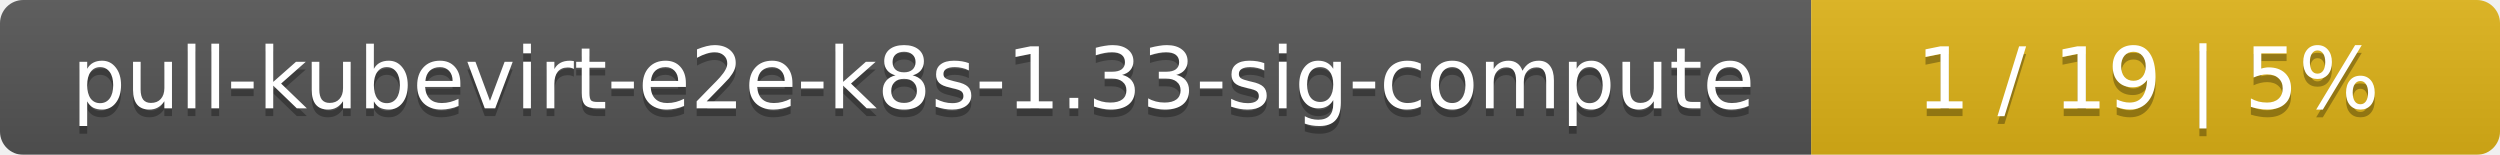
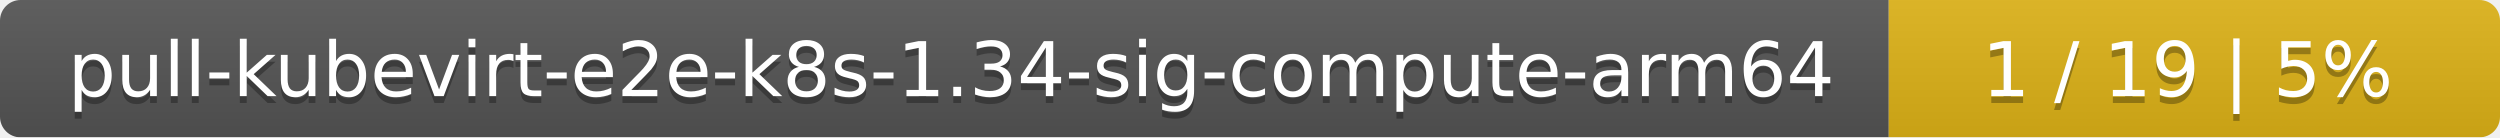
- <svg xmlns="http://www.w3.org/2000/svg" width="323" height="20">
+ <svg xmlns="http://www.w3.org/2000/svg" width="364" height="20">
  <linearGradient id="smooth" x2="0" y2="100%">
    <stop offset="0" stop-color="#bbb" stop-opacity=".1" />
    <stop offset="1" stop-opacity=".1" />
  </linearGradient>
  <mask id="round">
-     <rect width="323" height="20" rx="3" fill="#fff" />
+     <rect width="364" height="20" rx="3" fill="#fff" />
  </mask>
  <g mask="url(#round)">
-     <rect width="234" height="20" fill="#555" />
-     <rect x="234" width="89" height="20" fill="#dfb317" />
-     <rect width="323" height="20" fill="url(#smooth)" />
+     <rect width="275" height="20" fill="#555" />
+     <rect x="275" width="89" height="20" fill="#dfb317" />
+     <rect width="364" height="20" fill="url(#smooth)" />
  </g>
  <g fill="#fff" text-anchor="middle" font-family="DejaVu Sans,Verdana,Geneva,sans-serif" font-size="11">
-     <text x="118" y="15" fill="#010101" fill-opacity=".3">pull-kubevirt-e2e-k8s-1.33-sig-compute</text>
-     <text x="118" y="14">pull-kubevirt-e2e-k8s-1.33-sig-compute</text>
-     <text x="277.5" y="15" fill="#010101" fill-opacity=".3">1 / 19    |    5%</text>
-     <text x="277.5" y="14">1 / 19    |    5%</text>
+     <text x="138.5" y="15" fill="#010101" fill-opacity=".3">pull-kubevirt-e2e-k8s-1.34-sig-compute-arm64</text>
+     <text x="138.5" y="14">pull-kubevirt-e2e-k8s-1.34-sig-compute-arm64</text>
+     <text x="318.5" y="15" fill="#010101" fill-opacity=".3">1 / 19    |    5%</text>
+     <text x="318.5" y="14">1 / 19    |    5%</text>
  </g>
</svg>
